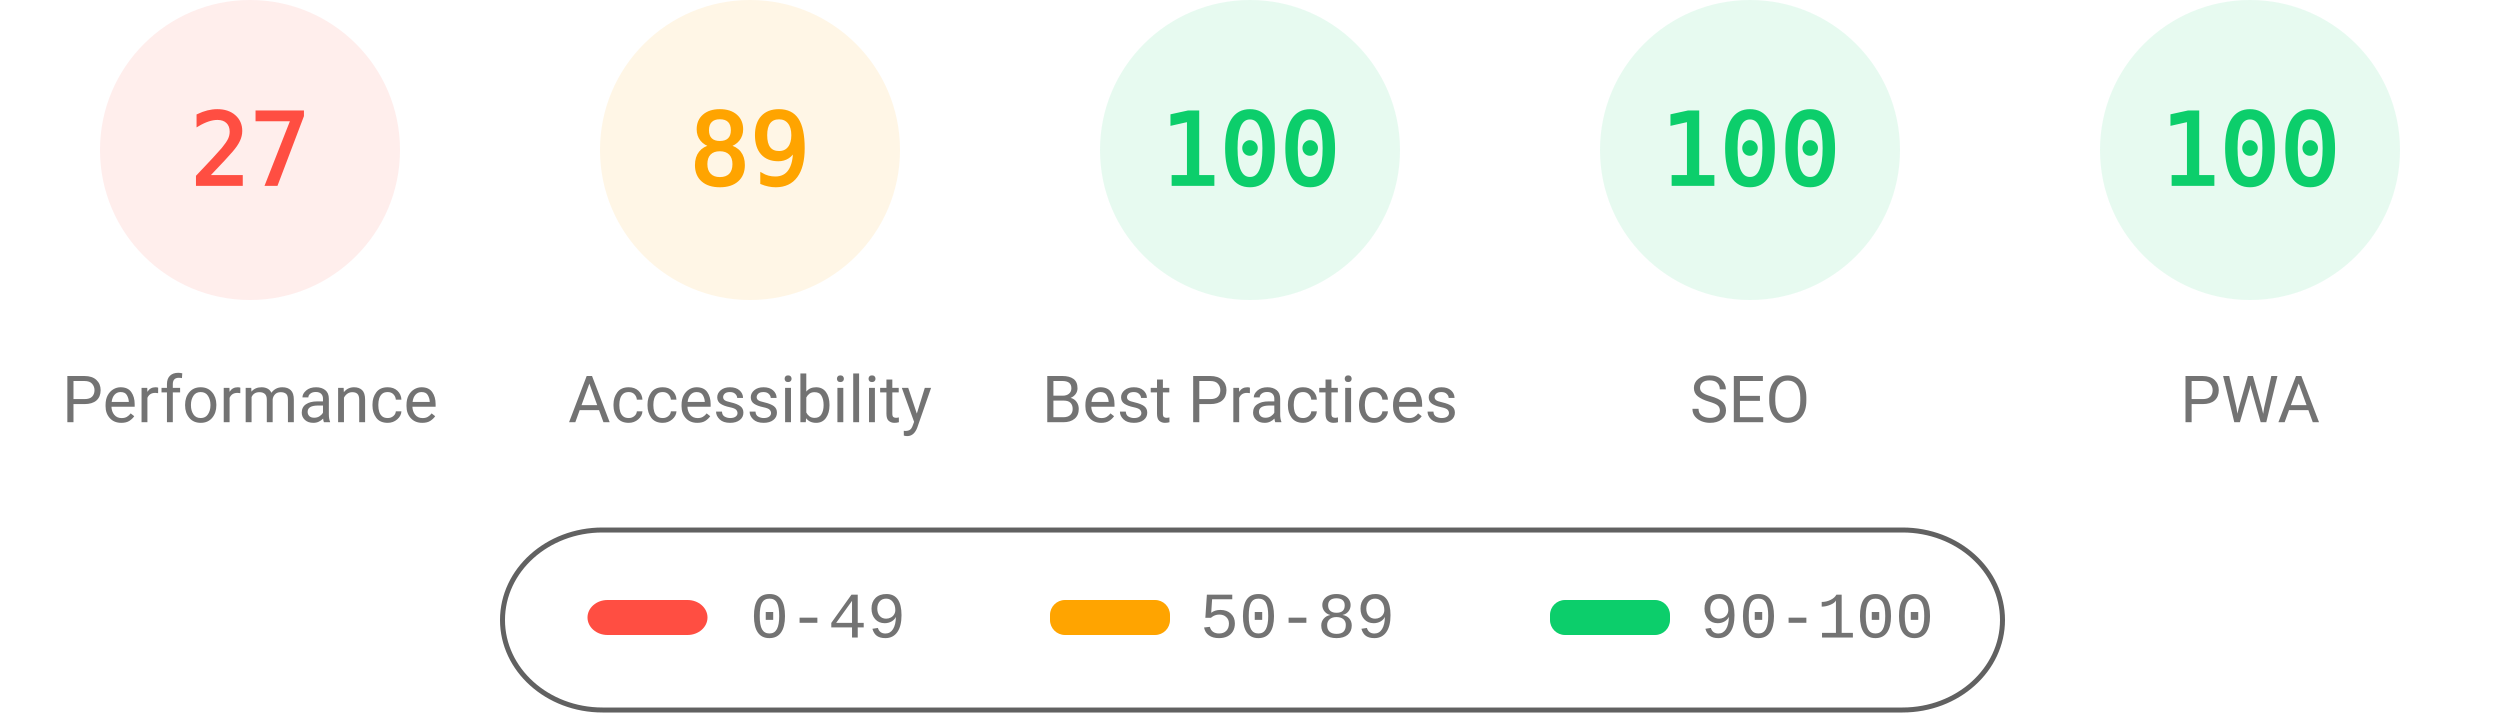
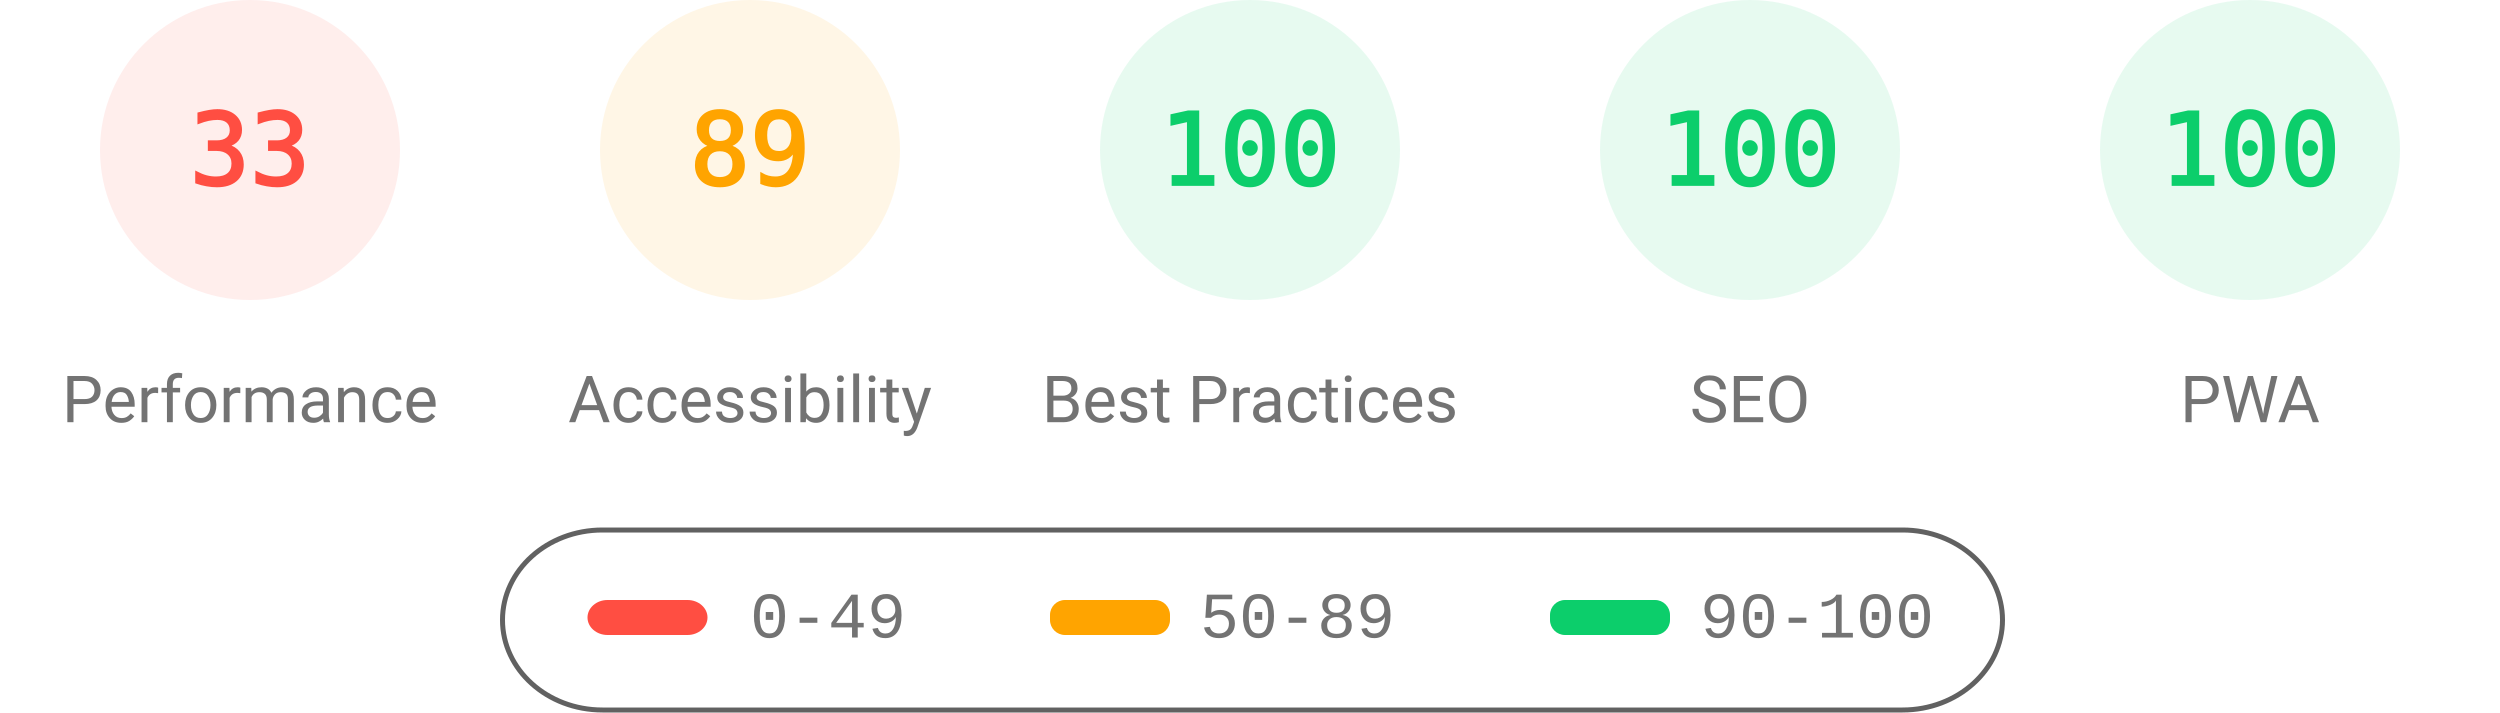
<svg xmlns="http://www.w3.org/2000/svg" fill="none" width="1000" height="285">
  <style>.gauge-base{opacity:.1}.gauge-arc{fill:none;animation-delay:250ms;stroke-linecap:round;transform:rotate(-90deg);transform-origin:100px 60px;animation:load-gauge 1s ease forwards}.guage-text{font-size:40px;font-family:monospace;text-align:center}.guage-red{color:#ff4e42;fill:#ff4e42;stroke:#ff4e42}.guage-orange{color:#ffa400;fill:#ffa400;stroke:#ffa400}.guage-green{color:#0cce6b;fill:#0cce6b;stroke:#0cce6b}.guage-undefined{color:#5c5c5c;fill:#5c5c5c;stroke:#5c5c5c}.guage-title{color:#737373;fill:#737373;stroke:none;font-size:26px;line-height:26px;font-family:Roboto,Halvetica,Arial,sans-serif}@keyframes load-gauge{from{stroke-dasharray:0 352.858}}</style>
  <svg class="guage-div guage-perf guage-red" viewBox="0 0 200 200" width="200" height="200">
    <circle class="gauge-base" r="56" cx="100" cy="60" stroke-width="8" />
-     <circle class="gauge-arc guage-arc-1" r="56" cx="100" cy="60" stroke-width="8" style="stroke-dasharray:95.002,351.858" />
-     <text class="guage-text" x="100" y="60" alignment-baseline="central" dominant-baseline="central" text-anchor="middle">27</text>
+     <circle class="gauge-arc guage-arc-1" r="56" cx="100" cy="60" stroke-width="8" style="stroke-dasharray:116.113,351.858" />
+     <text class="guage-text" x="100" y="60" alignment-baseline="central" dominant-baseline="central" text-anchor="middle">33</text>
    <text class="guage-title" x="100" y="160" alignment-baseline="central" dominant-baseline="central" text-anchor="middle">Performance</text>
  </svg>
  <svg class="guage-div guage-acc guage-orange" viewBox="0 0 200 200" width="200" height="200" x="200">
    <circle class="gauge-base" r="56" cx="100" cy="60" stroke-width="8" />
    <circle class="gauge-arc guage-arc-2" r="56" cx="100" cy="60" stroke-width="8" style="stroke-dasharray:313.154,351.858" />
    <text class="guage-text" x="100" y="60" alignment-baseline="central" dominant-baseline="central" text-anchor="middle">89</text>
    <text class="guage-title" x="100" y="160" alignment-baseline="central" dominant-baseline="central" text-anchor="middle">Accessibility</text>
  </svg>
  <svg class="guage-div guage-best guage-green" viewBox="0 0 200 200" width="200" height="200" x="400">
    <circle class="gauge-base" r="56" cx="100" cy="60" stroke-width="8" />
    <circle class="gauge-arc guage-arc-3" r="56" cx="100" cy="60" stroke-width="8" style="stroke-dasharray:351.858,351.858" />
    <text class="guage-text" x="100" y="60" alignment-baseline="central" dominant-baseline="central" text-anchor="middle">100</text>
    <text class="guage-title" x="100" y="160" alignment-baseline="central" dominant-baseline="central" text-anchor="middle">Best Practices</text>
  </svg>
  <svg class="guage-div guage-seo guage-green" viewBox="0 0 200 200" width="200" height="200" x="600">
    <circle class="gauge-base" r="56" cx="100" cy="60" stroke-width="8" />
    <circle class="gauge-arc guage-arc-4" r="56" cx="100" cy="60" stroke-width="8" style="stroke-dasharray:351.858,351.858" />
    <text class="guage-text" x="100" y="60" alignment-baseline="central" dominant-baseline="central" text-anchor="middle">100</text>
    <text class="guage-title" x="100" y="160" alignment-baseline="central" dominant-baseline="central" text-anchor="middle">SEO</text>
  </svg>
  <svg class="guage-div guage-pwa guage-green" viewBox="0 0 200 200" width="200" height="200" x="800">
    <circle class="gauge-base" r="56" cx="100" cy="60" stroke-width="8" />
    <circle class="gauge-arc guage-arc-4" r="56" cx="100" cy="60" stroke-width="8" style="stroke-dasharray:351.858,351.858" />
    <text class="guage-text" x="100" y="60" alignment-baseline="central" dominant-baseline="central" text-anchor="middle">100</text>
    <text class="guage-title" x="100" y="160" alignment-baseline="central" dominant-baseline="central" text-anchor="middle">PWA</text>
  </svg>
  <svg width="604" height="76" x="200" y="210">
    <path fill="none" id="canvas_background" d="M-1-1h604v80H-1z" />
    <rect fill-opacity="0" stroke="#616161" stroke-width="2" rx="40" id="svg_2" height="72" width="600" y="2" x="1" fill="#000" />
    <rect stroke="#000" rx="8" id="svg_3" height="14" width="48" y="30" x="35" stroke-opacity="null" stroke-width="0" fill="#ff4e42" />
    <rect stroke="#000" rx="6" id="svg_4" height="14" width="48" y="30" x="220" stroke-opacity="null" stroke-width="0" fill="#ffa400" />
    <rect stroke="#000" rx="6" id="svg_5" height="14" width="48" y="30" x="420" stroke-opacity="null" stroke-width="0" fill="#0cce6b" />
    <text xml:space="preserve" text-anchor="start" font-family="'Courier New', Courier, monospace" font-size="26" id="svg_6" y="45" x="100" stroke-opacity="null" stroke-width="0" stroke="#000" fill="#737373">0-49</text>
    <text xml:space="preserve" text-anchor="start" font-family="'Courier New', Courier, monospace" font-size="26" id="svg_7" y="45" x="280" stroke-opacity="null" stroke-width="0" stroke="#000" fill="#737373">50-89</text>
    <text xml:space="preserve" text-anchor="start" font-family="'Courier New', Courier, monospace" font-size="26" id="svg_8" y="45" x="480" stroke-opacity="null" stroke-width="0" stroke="#000" fill="#737373">90-100</text>
  </svg>
</svg>
